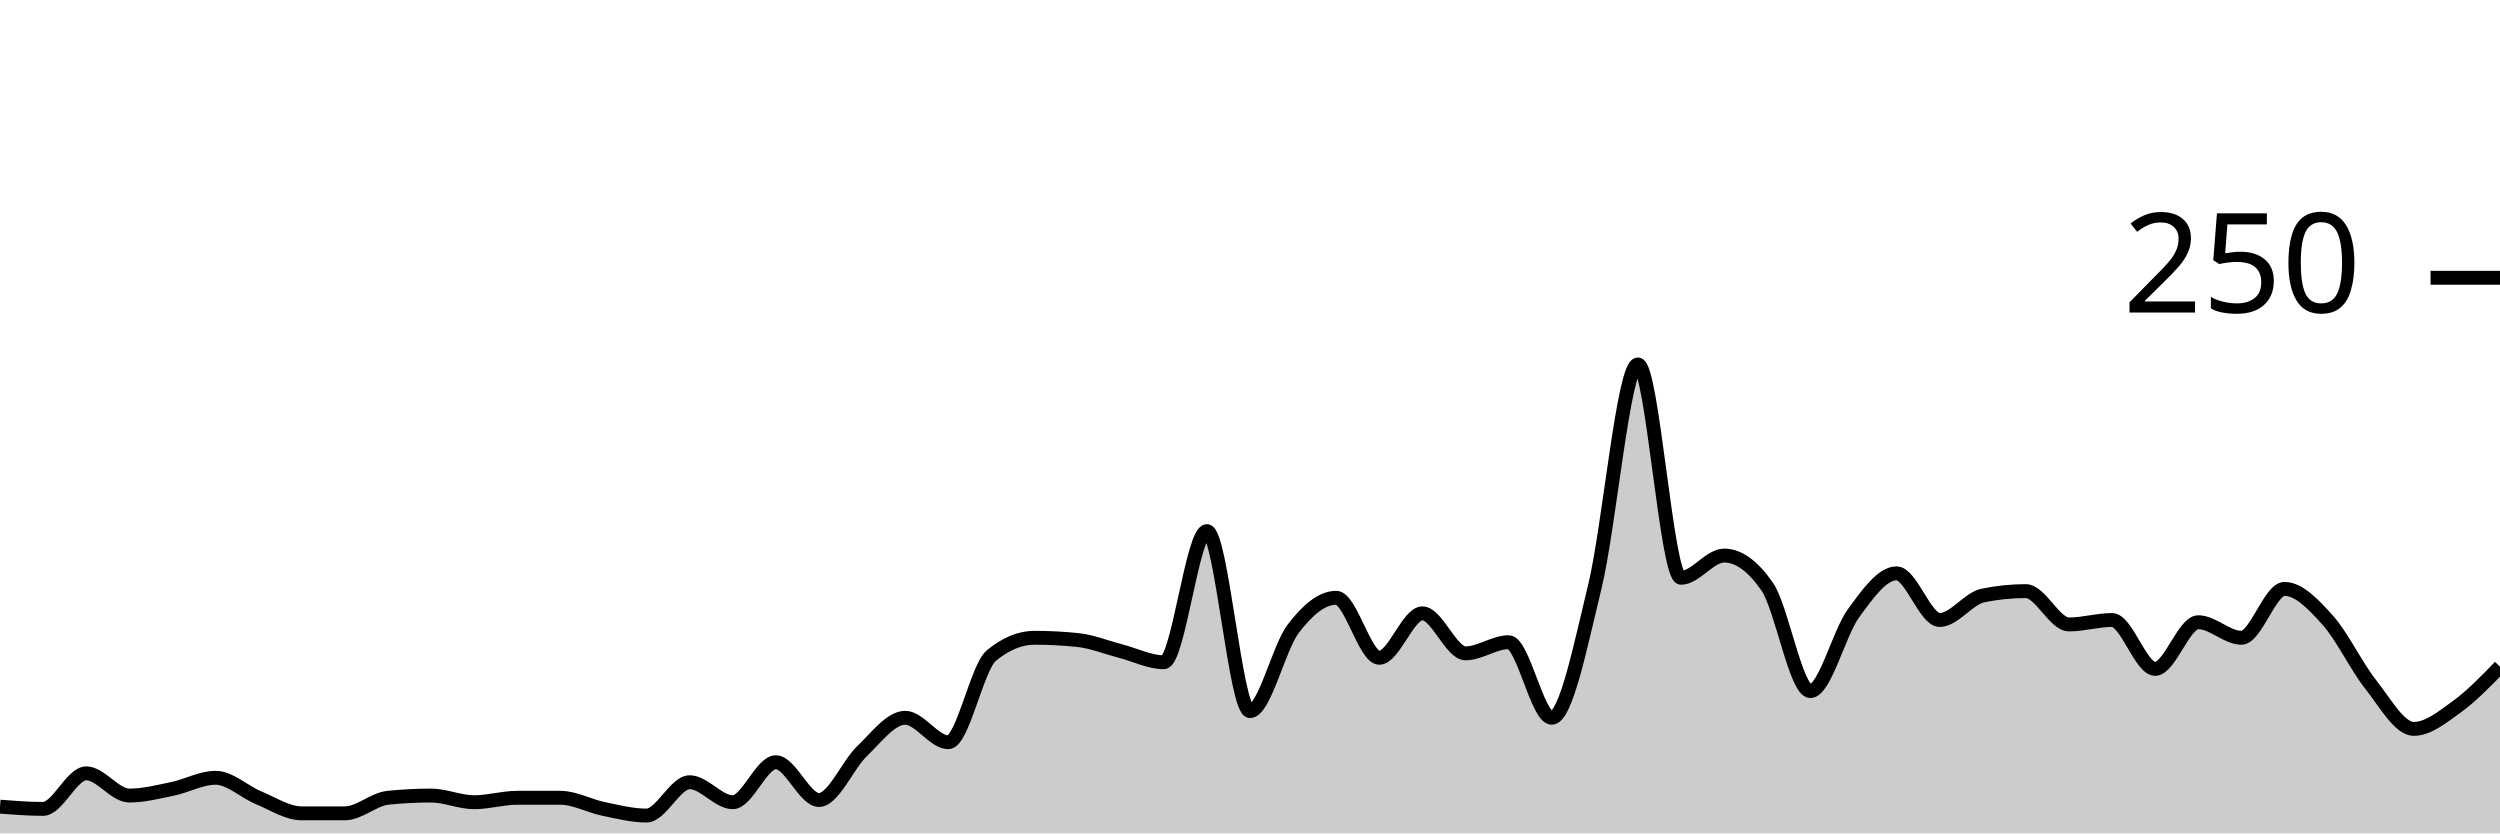
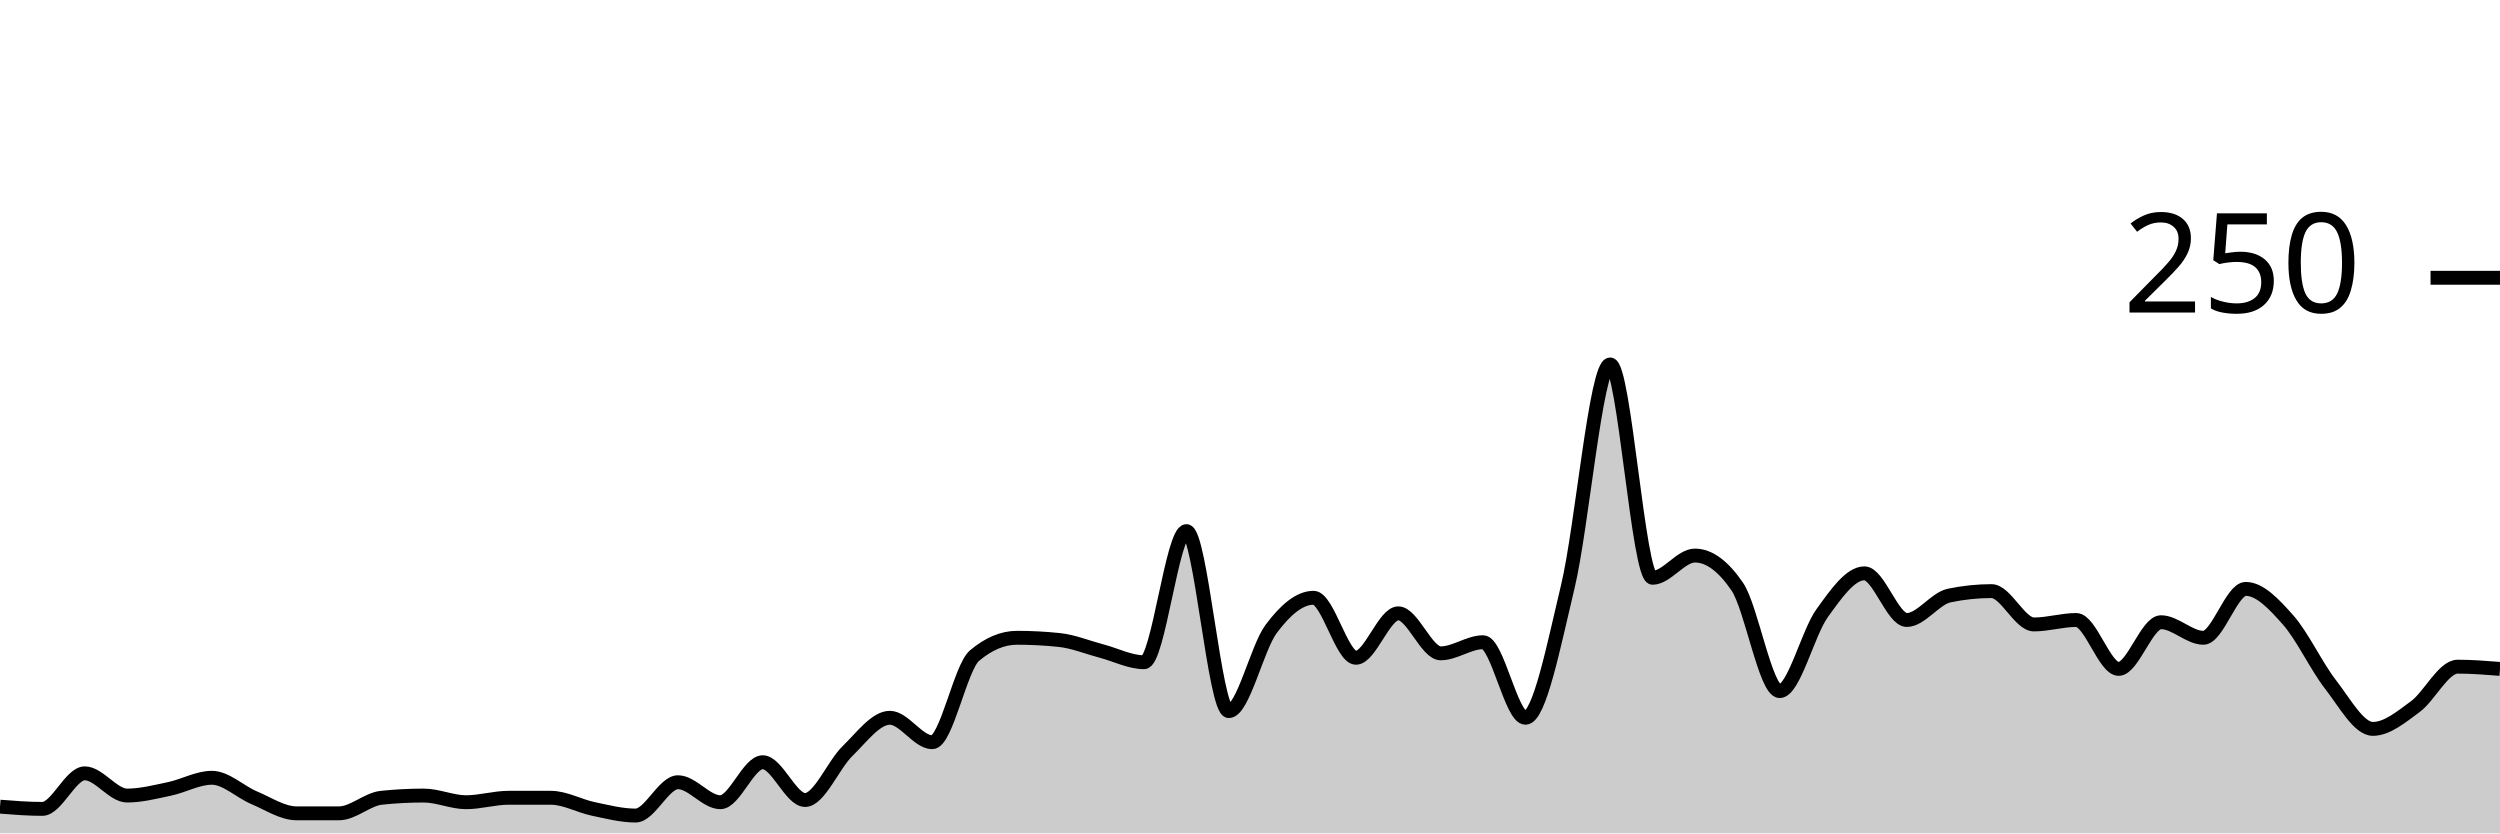
<svg xmlns="http://www.w3.org/2000/svg" viewBox="0 0 180 60">
  <g transform="translate(0,20)">
-     <path class="area" fill="rgba(0, 0, 0, 0.2)" d="M0,38.08C1.034,38.16,2.069,38.24,3.103,38.24C4.138,38.24,5.172,35.68,6.207,35.68C7.241,35.68,8.276,37.28,9.31,37.28C10.345,37.28,11.379,37.013,12.414,36.8C13.448,36.587,14.483,36,15.517,36C16.552,36,17.586,37.013,18.621,37.44C19.655,37.867,20.69,38.56,21.724,38.56C22.759,38.56,23.793,38.56,24.828,38.56C25.862,38.56,26.897,37.547,27.931,37.44C28.966,37.333,30,37.28,31.034,37.28C32.069,37.28,33.103,37.76,34.138,37.76C35.172,37.76,36.207,37.44,37.241,37.44C38.276,37.44,39.31,37.44,40.345,37.44C41.379,37.44,42.414,38.027,43.448,38.24C44.483,38.453,45.517,38.72,46.552,38.72C47.586,38.72,48.621,36.32,49.655,36.32C50.69,36.32,51.724,37.76,52.759,37.76C53.793,37.76,54.828,34.88,55.862,34.88C56.897,34.88,57.931,37.6,58.966,37.6C60,37.6,61.034,35.067,62.069,34.08C63.103,33.093,64.138,31.68,65.172,31.68C66.207,31.68,67.241,33.44,68.276,33.44C69.31,33.44,70.345,28.053,71.379,27.2C72.414,26.347,73.448,25.92,74.483,25.92C75.517,25.92,76.552,25.973,77.586,26.08C78.621,26.187,79.655,26.613,80.69,26.88C81.724,27.147,82.759,27.68,83.793,27.68C84.828,27.68,85.862,18.24,86.897,18.24C87.931,18.24,88.966,31.2,90,31.2C91.034,31.2,92.069,26.64,93.103,25.28C94.138,23.92,95.172,23.04,96.207,23.04C97.241,23.04,98.276,27.36,99.31,27.36C100.345,27.36,101.379,24.16,102.414,24.16C103.448,24.16,104.483,27.04,105.517,27.04C106.552,27.04,107.586,26.24,108.621,26.24C109.655,26.24,110.69,31.68,111.724,31.68C112.759,31.68,113.793,26.48,114.828,22.24C115.862,18,116.897,6.24,117.931,6.24C118.966,6.24,120,21.6,121.034,21.6C122.069,21.6,123.103,20,124.138,20C125.172,20,126.207,20.747,127.241,22.24C128.276,23.733,129.31,29.76,130.345,29.76C131.379,29.76,132.414,25.573,133.448,24.16C134.483,22.747,135.517,21.28,136.552,21.28C137.586,21.28,138.621,24.64,139.655,24.64C140.69,24.64,141.724,23.093,142.759,22.88C143.793,22.667,144.828,22.56,145.862,22.56C146.897,22.56,147.931,24.96,148.966,24.96C150,24.96,151.034,24.64,152.069,24.64C153.103,24.64,154.138,28.16,155.172,28.16C156.207,28.16,157.241,24.8,158.276,24.8C159.31,24.8,160.345,25.92,161.379,25.92C162.414,25.92,163.448,22.4,164.483,22.4C165.517,22.4,166.552,23.493,167.586,24.64C168.621,25.787,169.655,27.973,170.69,29.28C171.724,30.587,172.759,32.48,173.793,32.48C174.828,32.48,175.862,31.627,176.897,30.88C177.931,30.133,178.966,29.067,180,28L180,40C178.966,40,177.931,40,176.897,40C175.862,40,174.828,40,173.793,40C172.759,40,171.724,40,170.69,40C169.655,40,168.621,40,167.586,40C166.552,40,165.517,40,164.483,40C163.448,40,162.414,40,161.379,40C160.345,40,159.31,40,158.276,40C157.241,40,156.207,40,155.172,40C154.138,40,153.103,40,152.069,40C151.034,40,150,40,148.966,40C147.931,40,146.897,40,145.862,40C144.828,40,143.793,40,142.759,40C141.724,40,140.69,40,139.655,40C138.621,40,137.586,40,136.552,40C135.517,40,134.483,40,133.448,40C132.414,40,131.379,40,130.345,40C129.31,40,128.276,40,127.241,40C126.207,40,125.172,40,124.138,40C123.103,40,122.069,40,121.034,40C120,40,118.966,40,117.931,40C116.897,40,115.862,40,114.828,40C113.793,40,112.759,40,111.724,40C110.69,40,109.655,40,108.621,40C107.586,40,106.552,40,105.517,40C104.483,40,103.448,40,102.414,40C101.379,40,100.345,40,99.31,40C98.276,40,97.241,40,96.207,40C95.172,40,94.138,40,93.103,40C92.069,40,91.034,40,90,40C88.966,40,87.931,40,86.897,40C85.862,40,84.828,40,83.793,40C82.759,40,81.724,40,80.69,40C79.655,40,78.621,40,77.586,40C76.552,40,75.517,40,74.483,40C73.448,40,72.414,40,71.379,40C70.345,40,69.31,40,68.276,40C67.241,40,66.207,40,65.172,40C64.138,40,63.103,40,62.069,40C61.034,40,60,40,58.966,40C57.931,40,56.897,40,55.862,40C54.828,40,53.793,40,52.759,40C51.724,40,50.69,40,49.655,40C48.621,40,47.586,40,46.552,40C45.517,40,44.483,40,43.448,40C42.414,40,41.379,40,40.345,40C39.31,40,38.276,40,37.241,40C36.207,40,35.172,40,34.138,40C33.103,40,32.069,40,31.034,40C30,40,28.966,40,27.931,40C26.897,40,25.862,40,24.828,40C23.793,40,22.759,40,21.724,40C20.69,40,19.655,40,18.621,40C17.586,40,16.552,40,15.517,40C14.483,40,13.448,40,12.414,40C11.379,40,10.345,40,9.31,40C8.276,40,7.241,40,6.207,40C5.172,40,4.138,40,3.103,40C2.069,40,1.034,40,0,40Z" />
-     <path class="line" stroke="black" fill="none" d="M0,38.08C1.034,38.16,2.069,38.24,3.103,38.24C4.138,38.24,5.172,35.68,6.207,35.68C7.241,35.68,8.276,37.28,9.31,37.28C10.345,37.28,11.379,37.013,12.414,36.8C13.448,36.587,14.483,36,15.517,36C16.552,36,17.586,37.013,18.621,37.44C19.655,37.867,20.69,38.56,21.724,38.56C22.759,38.56,23.793,38.56,24.828,38.56C25.862,38.56,26.897,37.547,27.931,37.44C28.966,37.333,30,37.28,31.034,37.28C32.069,37.28,33.103,37.76,34.138,37.76C35.172,37.76,36.207,37.44,37.241,37.44C38.276,37.44,39.31,37.44,40.345,37.44C41.379,37.44,42.414,38.027,43.448,38.24C44.483,38.453,45.517,38.72,46.552,38.72C47.586,38.72,48.621,36.32,49.655,36.32C50.69,36.32,51.724,37.76,52.759,37.76C53.793,37.76,54.828,34.88,55.862,34.88C56.897,34.88,57.931,37.6,58.966,37.6C60,37.6,61.034,35.067,62.069,34.08C63.103,33.093,64.138,31.68,65.172,31.68C66.207,31.68,67.241,33.44,68.276,33.44C69.31,33.44,70.345,28.053,71.379,27.2C72.414,26.347,73.448,25.92,74.483,25.92C75.517,25.92,76.552,25.973,77.586,26.08C78.621,26.187,79.655,26.613,80.69,26.88C81.724,27.147,82.759,27.68,83.793,27.68C84.828,27.68,85.862,18.24,86.897,18.24C87.931,18.24,88.966,31.2,90,31.2C91.034,31.2,92.069,26.64,93.103,25.28C94.138,23.92,95.172,23.04,96.207,23.04C97.241,23.04,98.276,27.36,99.31,27.36C100.345,27.36,101.379,24.16,102.414,24.16C103.448,24.16,104.483,27.04,105.517,27.04C106.552,27.04,107.586,26.24,108.621,26.24C109.655,26.24,110.69,31.68,111.724,31.68C112.759,31.68,113.793,26.48,114.828,22.24C115.862,18,116.897,6.24,117.931,6.24C118.966,6.24,120,21.6,121.034,21.6C122.069,21.6,123.103,20,124.138,20C125.172,20,126.207,20.747,127.241,22.24C128.276,23.733,129.31,29.76,130.345,29.76C131.379,29.76,132.414,25.573,133.448,24.16C134.483,22.747,135.517,21.28,136.552,21.28C137.586,21.28,138.621,24.64,139.655,24.64C140.69,24.64,141.724,23.093,142.759,22.88C143.793,22.667,144.828,22.56,145.862,22.56C146.897,22.56,147.931,24.96,148.966,24.96C150,24.96,151.034,24.64,152.069,24.64C153.103,24.64,154.138,28.16,155.172,28.16C156.207,28.16,157.241,24.8,158.276,24.8C159.31,24.8,160.345,25.92,161.379,25.92C162.414,25.92,163.448,22.4,164.483,22.4C165.517,22.4,166.552,23.493,167.586,24.64C168.621,25.787,169.655,27.973,170.69,29.28C171.724,30.587,172.759,32.48,173.793,32.48C174.828,32.48,175.862,31.627,176.897,30.88C177.931,30.133,178.966,29.067,180,28" />
+     <path class="area" fill="rgba(0, 0, 0, 0.2)" d="M0,38.08C1.017,38.16,2.034,38.24,3.051,38.24C4.068,38.24,5.085,35.68,6.102,35.68C7.119,35.68,8.136,37.28,9.153,37.28C10.169,37.28,11.186,37.013,12.203,36.8C13.22,36.587,14.237,36,15.254,36C16.271,36,17.288,37.013,18.305,37.44C19.322,37.867,20.339,38.56,21.356,38.56C22.373,38.56,23.39,38.56,24.407,38.56C25.424,38.56,26.441,37.547,27.458,37.44C28.475,37.333,29.492,37.28,30.508,37.28C31.525,37.28,32.542,37.76,33.559,37.76C34.576,37.76,35.593,37.44,36.61,37.44C37.627,37.44,38.644,37.44,39.661,37.44C40.678,37.44,41.695,38.027,42.712,38.24C43.729,38.453,44.746,38.72,45.763,38.72C46.78,38.72,47.797,36.32,48.814,36.32C49.831,36.32,50.847,37.76,51.864,37.76C52.881,37.76,53.898,34.88,54.915,34.88C55.932,34.88,56.949,37.6,57.966,37.6C58.983,37.6,60,35.067,61.017,34.08C62.034,33.093,63.051,31.68,64.068,31.68C65.085,31.68,66.102,33.44,67.119,33.44C68.136,33.44,69.153,28.053,70.169,27.2C71.186,26.347,72.203,25.92,73.22,25.92C74.237,25.92,75.254,25.973,76.271,26.08C77.288,26.187,78.305,26.613,79.322,26.88C80.339,27.147,81.356,27.68,82.373,27.68C83.39,27.68,84.407,18.24,85.424,18.24C86.441,18.24,87.458,31.2,88.475,31.2C89.492,31.2,90.508,26.64,91.525,25.28C92.542,23.92,93.559,23.04,94.576,23.04C95.593,23.04,96.61,27.36,97.627,27.36C98.644,27.36,99.661,24.16,100.678,24.16C101.695,24.16,102.712,27.04,103.729,27.04C104.746,27.04,105.763,26.24,106.78,26.24C107.797,26.24,108.814,31.68,109.831,31.68C110.847,31.68,111.864,26.48,112.881,22.24C113.898,18,114.915,6.24,115.932,6.24C116.949,6.24,117.966,21.6,118.983,21.6C120,21.6,121.017,20,122.034,20C123.051,20,124.068,20.747,125.085,22.24C126.102,23.733,127.119,29.76,128.136,29.76C129.153,29.76,130.169,25.573,131.186,24.16C132.203,22.747,133.22,21.28,134.237,21.28C135.254,21.28,136.271,24.64,137.288,24.64C138.305,24.64,139.322,23.093,140.339,22.88C141.356,22.667,142.373,22.56,143.39,22.56C144.407,22.56,145.424,24.96,146.441,24.96C147.458,24.96,148.475,24.64,149.492,24.64C150.508,24.64,151.525,28.16,152.542,28.16C153.559,28.16,154.576,24.8,155.593,24.8C156.61,24.8,157.627,25.92,158.644,25.92C159.661,25.92,160.678,22.4,161.695,22.4C162.712,22.4,163.729,23.493,164.746,24.64C165.763,25.787,166.78,27.973,167.797,29.28C168.814,30.587,169.831,32.48,170.847,32.48C171.864,32.48,172.881,31.627,173.898,30.88C174.915,30.133,175.932,28,176.949,28C177.966,28,178.983,28.08,180,28.16L180,40C178.983,40,177.966,40,176.949,40C175.932,40,174.915,40,173.898,40C172.881,40,171.864,40,170.847,40C169.831,40,168.814,40,167.797,40C166.78,40,165.763,40,164.746,40C163.729,40,162.712,40,161.695,40C160.678,40,159.661,40,158.644,40C157.627,40,156.61,40,155.593,40C154.576,40,153.559,40,152.542,40C151.525,40,150.508,40,149.492,40C148.475,40,147.458,40,146.441,40C145.424,40,144.407,40,143.39,40C142.373,40,141.356,40,140.339,40C139.322,40,138.305,40,137.288,40C136.271,40,135.254,40,134.237,40C133.22,40,132.203,40,131.186,40C130.169,40,129.153,40,128.136,40C127.119,40,126.102,40,125.085,40C124.068,40,123.051,40,122.034,40C121.017,40,120,40,118.983,40C117.966,40,116.949,40,115.932,40C114.915,40,113.898,40,112.881,40C111.864,40,110.847,40,109.831,40C108.814,40,107.797,40,106.78,40C105.763,40,104.746,40,103.729,40C102.712,40,101.695,40,100.678,40C99.661,40,98.644,40,97.627,40C96.61,40,95.593,40,94.576,40C93.559,40,92.542,40,91.525,40C90.508,40,89.492,40,88.475,40C87.458,40,86.441,40,85.424,40C84.407,40,83.39,40,82.373,40C81.356,40,80.339,40,79.322,40C78.305,40,77.288,40,76.271,40C75.254,40,74.237,40,73.22,40C72.203,40,71.186,40,70.169,40C69.153,40,68.136,40,67.119,40C66.102,40,65.085,40,64.068,40C63.051,40,62.034,40,61.017,40C60,40,58.983,40,57.966,40C56.949,40,55.932,40,54.915,40C53.898,40,52.881,40,51.864,40C50.847,40,49.831,40,48.814,40C47.797,40,46.78,40,45.763,40C44.746,40,43.729,40,42.712,40C41.695,40,40.678,40,39.661,40C38.644,40,37.627,40,36.61,40C35.593,40,34.576,40,33.559,40C32.542,40,31.525,40,30.508,40C29.492,40,28.475,40,27.458,40C26.441,40,25.424,40,24.407,40C23.39,40,22.373,40,21.356,40C20.339,40,19.322,40,18.305,40C17.288,40,16.271,40,15.254,40C14.237,40,13.22,40,12.203,40C11.186,40,10.169,40,9.153,40C8.136,40,7.119,40,6.102,40C5.085,40,4.068,40,3.051,40C2.034,40,1.017,40,0,40Z" />
+     <path class="line" stroke="black" fill="none" d="M0,38.08C1.017,38.16,2.034,38.24,3.051,38.24C4.068,38.24,5.085,35.68,6.102,35.68C7.119,35.68,8.136,37.28,9.153,37.28C10.169,37.28,11.186,37.013,12.203,36.8C13.22,36.587,14.237,36,15.254,36C16.271,36,17.288,37.013,18.305,37.44C19.322,37.867,20.339,38.56,21.356,38.56C22.373,38.56,23.39,38.56,24.407,38.56C25.424,38.56,26.441,37.547,27.458,37.44C28.475,37.333,29.492,37.28,30.508,37.28C31.525,37.28,32.542,37.76,33.559,37.76C34.576,37.76,35.593,37.44,36.61,37.44C37.627,37.44,38.644,37.44,39.661,37.44C40.678,37.44,41.695,38.027,42.712,38.24C43.729,38.453,44.746,38.72,45.763,38.72C46.78,38.72,47.797,36.32,48.814,36.32C49.831,36.32,50.847,37.76,51.864,37.76C52.881,37.76,53.898,34.88,54.915,34.88C55.932,34.88,56.949,37.6,57.966,37.6C58.983,37.6,60,35.067,61.017,34.08C62.034,33.093,63.051,31.68,64.068,31.68C65.085,31.68,66.102,33.44,67.119,33.44C68.136,33.44,69.153,28.053,70.169,27.2C71.186,26.347,72.203,25.92,73.22,25.92C74.237,25.92,75.254,25.973,76.271,26.08C77.288,26.187,78.305,26.613,79.322,26.88C80.339,27.147,81.356,27.68,82.373,27.68C83.39,27.68,84.407,18.24,85.424,18.24C86.441,18.24,87.458,31.2,88.475,31.2C89.492,31.2,90.508,26.64,91.525,25.28C92.542,23.92,93.559,23.04,94.576,23.04C95.593,23.04,96.61,27.36,97.627,27.36C98.644,27.36,99.661,24.16,100.678,24.16C101.695,24.16,102.712,27.04,103.729,27.04C104.746,27.04,105.763,26.24,106.78,26.24C107.797,26.24,108.814,31.68,109.831,31.68C110.847,31.68,111.864,26.48,112.881,22.24C113.898,18,114.915,6.24,115.932,6.24C116.949,6.24,117.966,21.6,118.983,21.6C120,21.6,121.017,20,122.034,20C123.051,20,124.068,20.747,125.085,22.24C126.102,23.733,127.119,29.76,128.136,29.76C129.153,29.76,130.169,25.573,131.186,24.16C132.203,22.747,133.22,21.28,134.237,21.28C135.254,21.28,136.271,24.64,137.288,24.64C138.305,24.64,139.322,23.093,140.339,22.88C141.356,22.667,142.373,22.56,143.39,22.56C144.407,22.56,145.424,24.96,146.441,24.96C147.458,24.96,148.475,24.64,149.492,24.64C150.508,24.64,151.525,28.16,152.542,28.16C153.559,28.16,154.576,24.8,155.593,24.8C156.61,24.8,157.627,25.92,158.644,25.92C159.661,25.92,160.678,22.4,161.695,22.4C162.712,22.4,163.729,23.493,164.746,24.64C165.763,25.787,166.78,27.973,167.797,29.28C168.814,30.587,169.831,32.48,170.847,32.48C171.864,32.48,172.881,31.627,173.898,30.88C174.915,30.133,175.932,28,176.949,28C177.966,28,178.983,28.08,180,28.16" />
    <path class="axis-ceiling" stroke-width="1" stroke="black" fill="none" d="M175,0L180,0" />
    <text class="axis-ceiling-label" font-family="sans-serif" text-anchor="end" font-size="10px" x="170" y="2.5">250</text>
  </g>
</svg>
